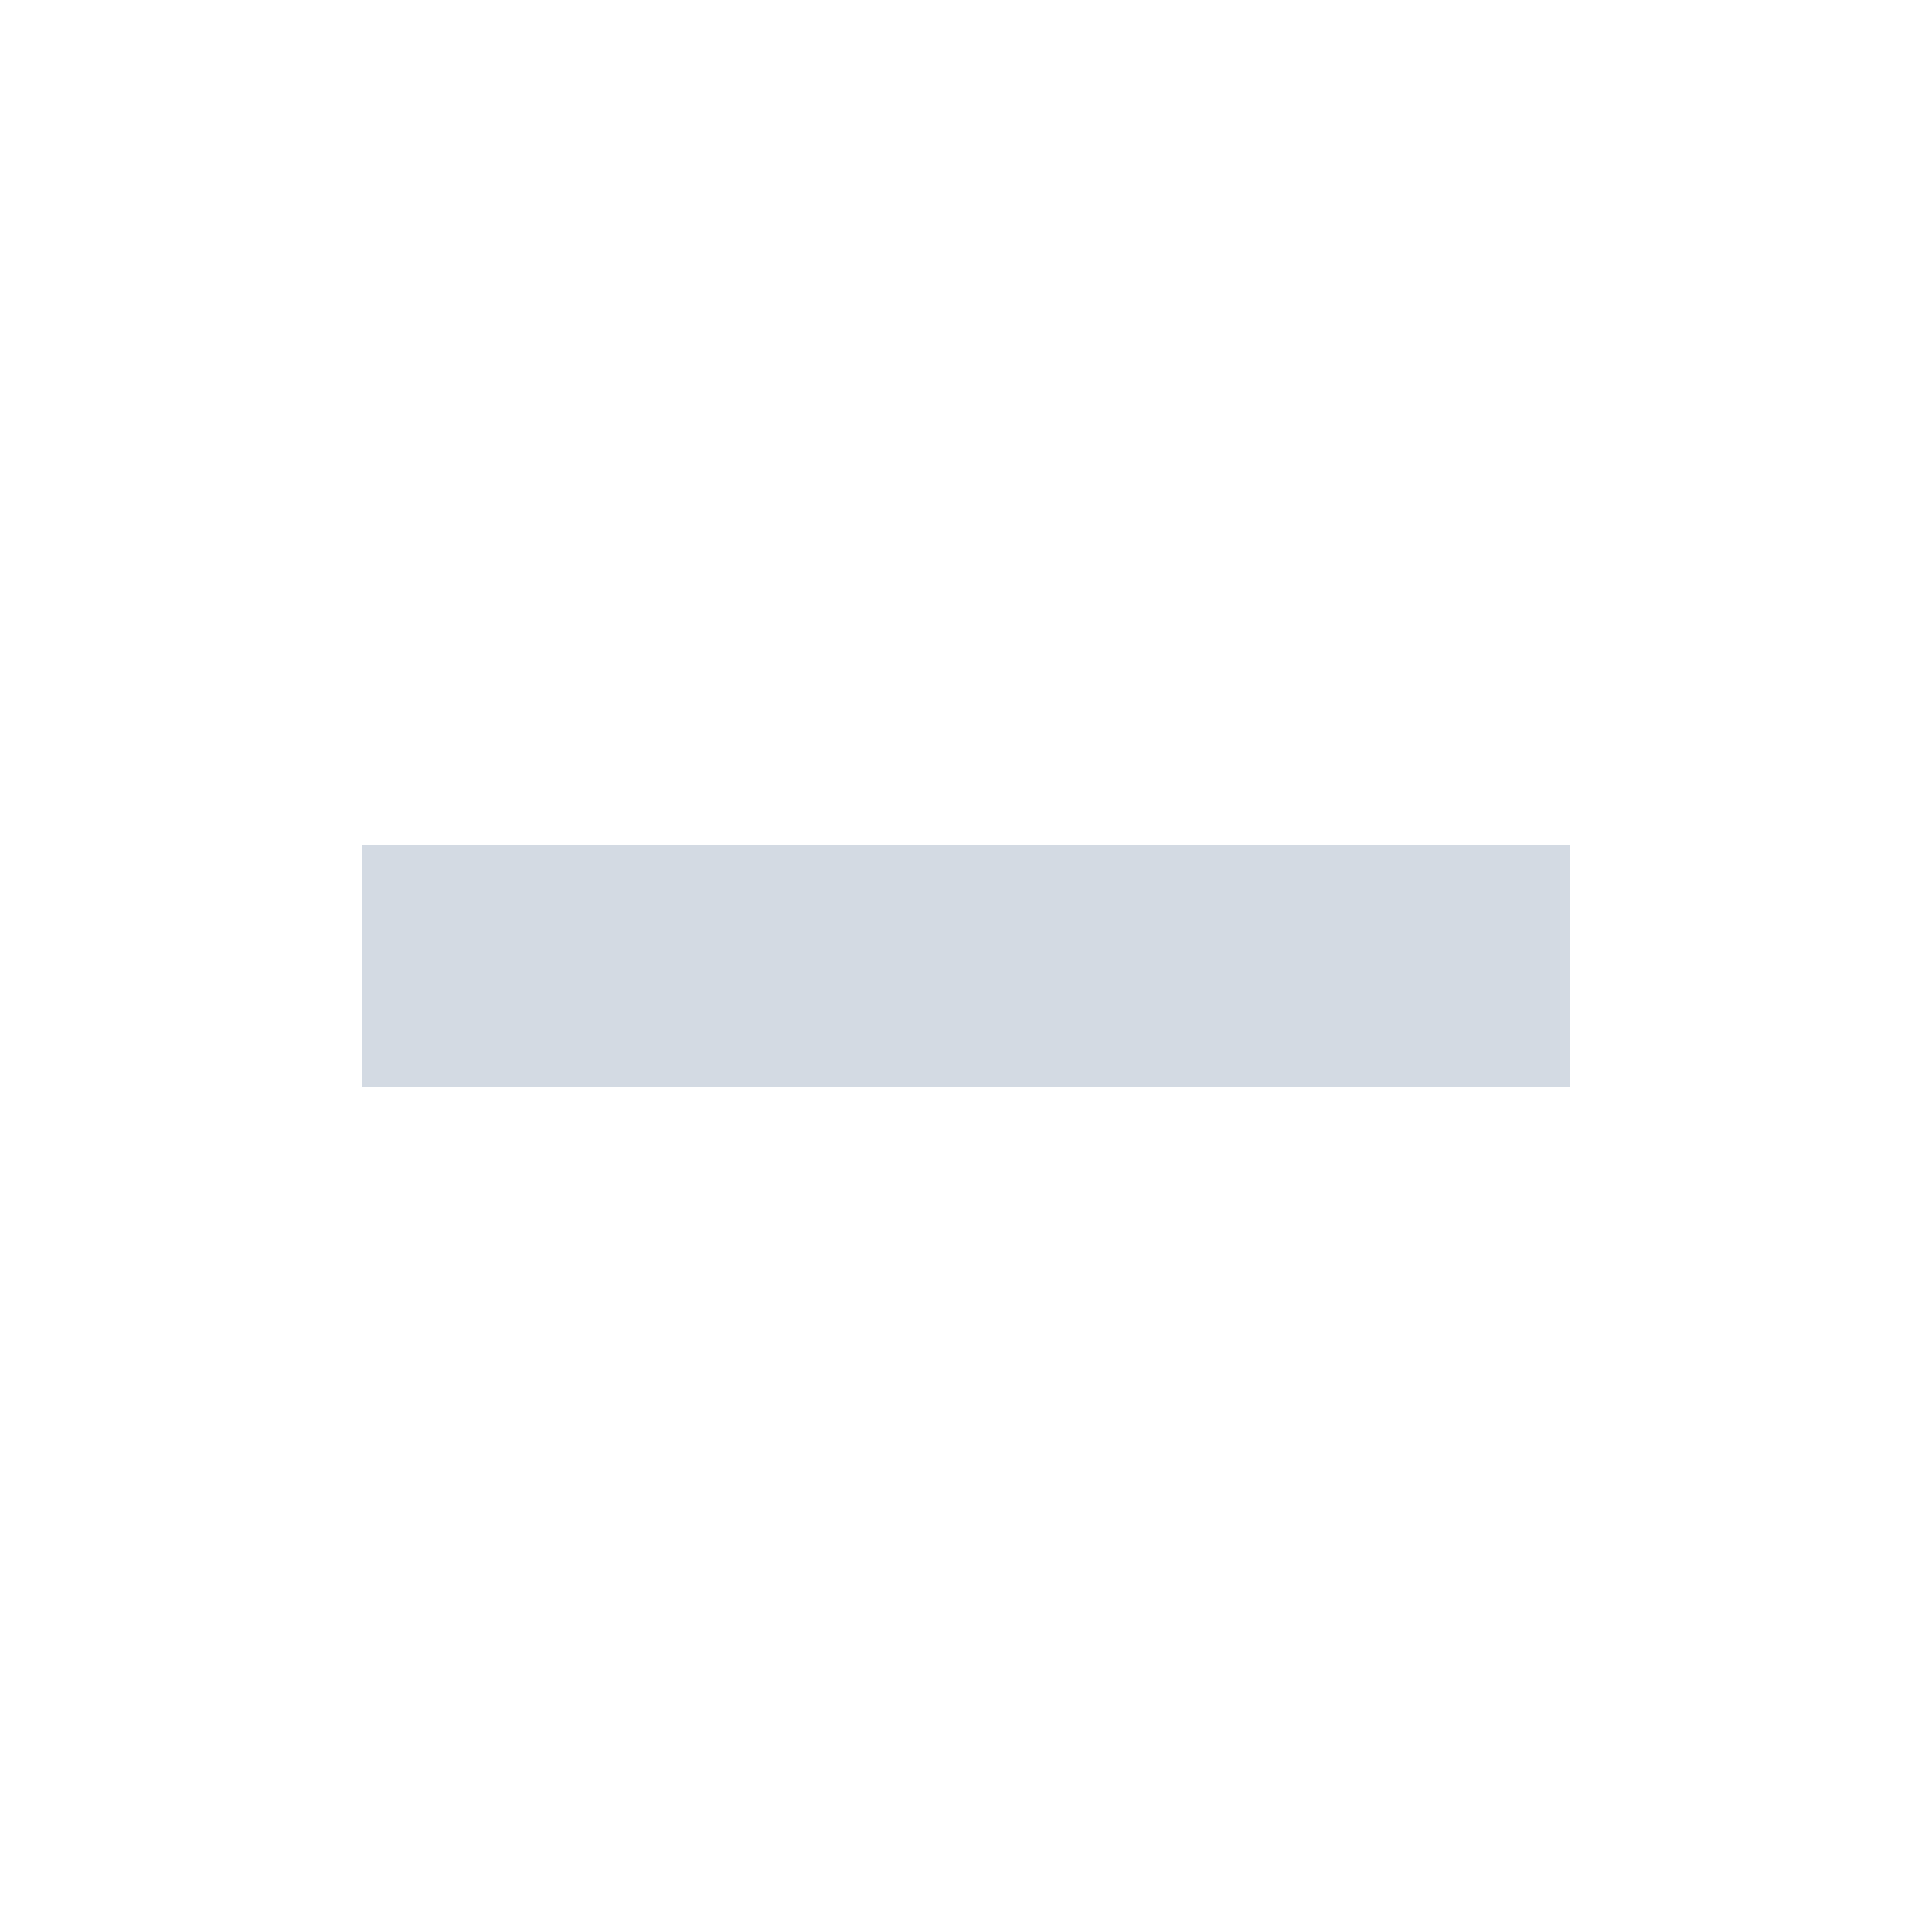
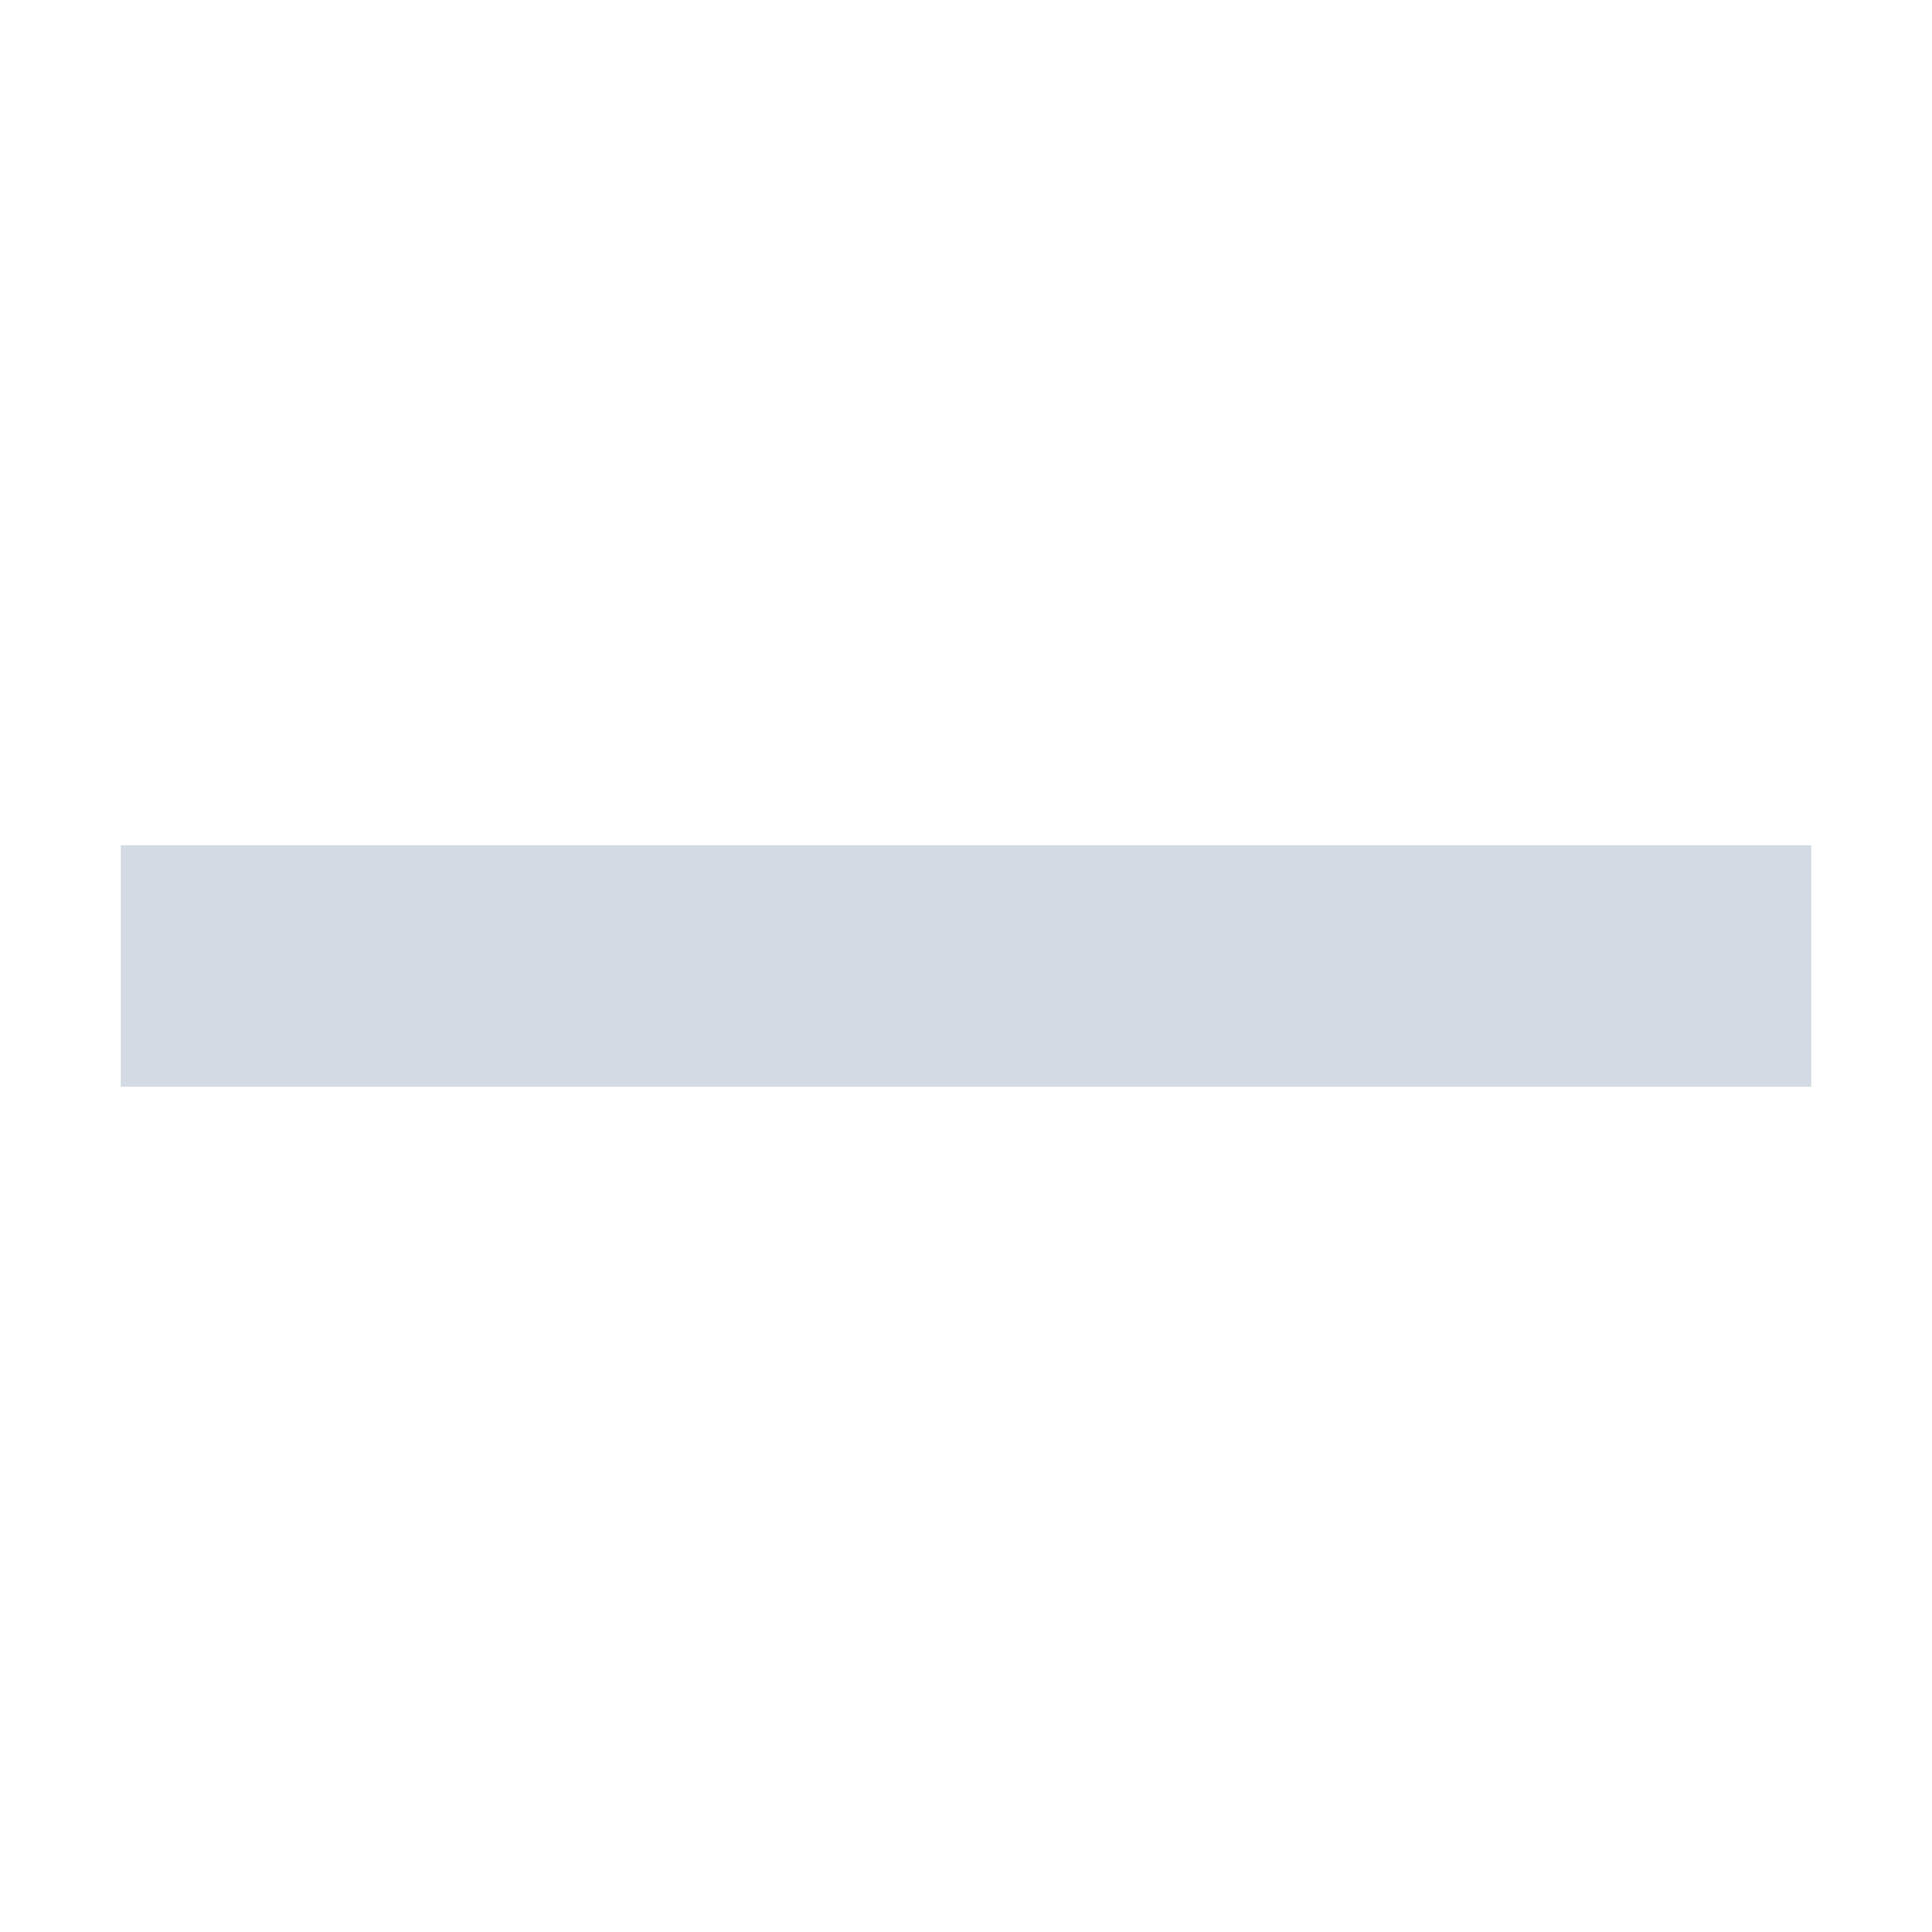
<svg xmlns="http://www.w3.org/2000/svg" width="16" height="16" version="1.1">
-   <path style="fill:#d3dae3" d="M 3,7 H 13 V 9 H 3 Z" />
+   <path style="fill:#d3dae3" d="M 1,7 H 15 V 9 H 1 Z" />
</svg>
